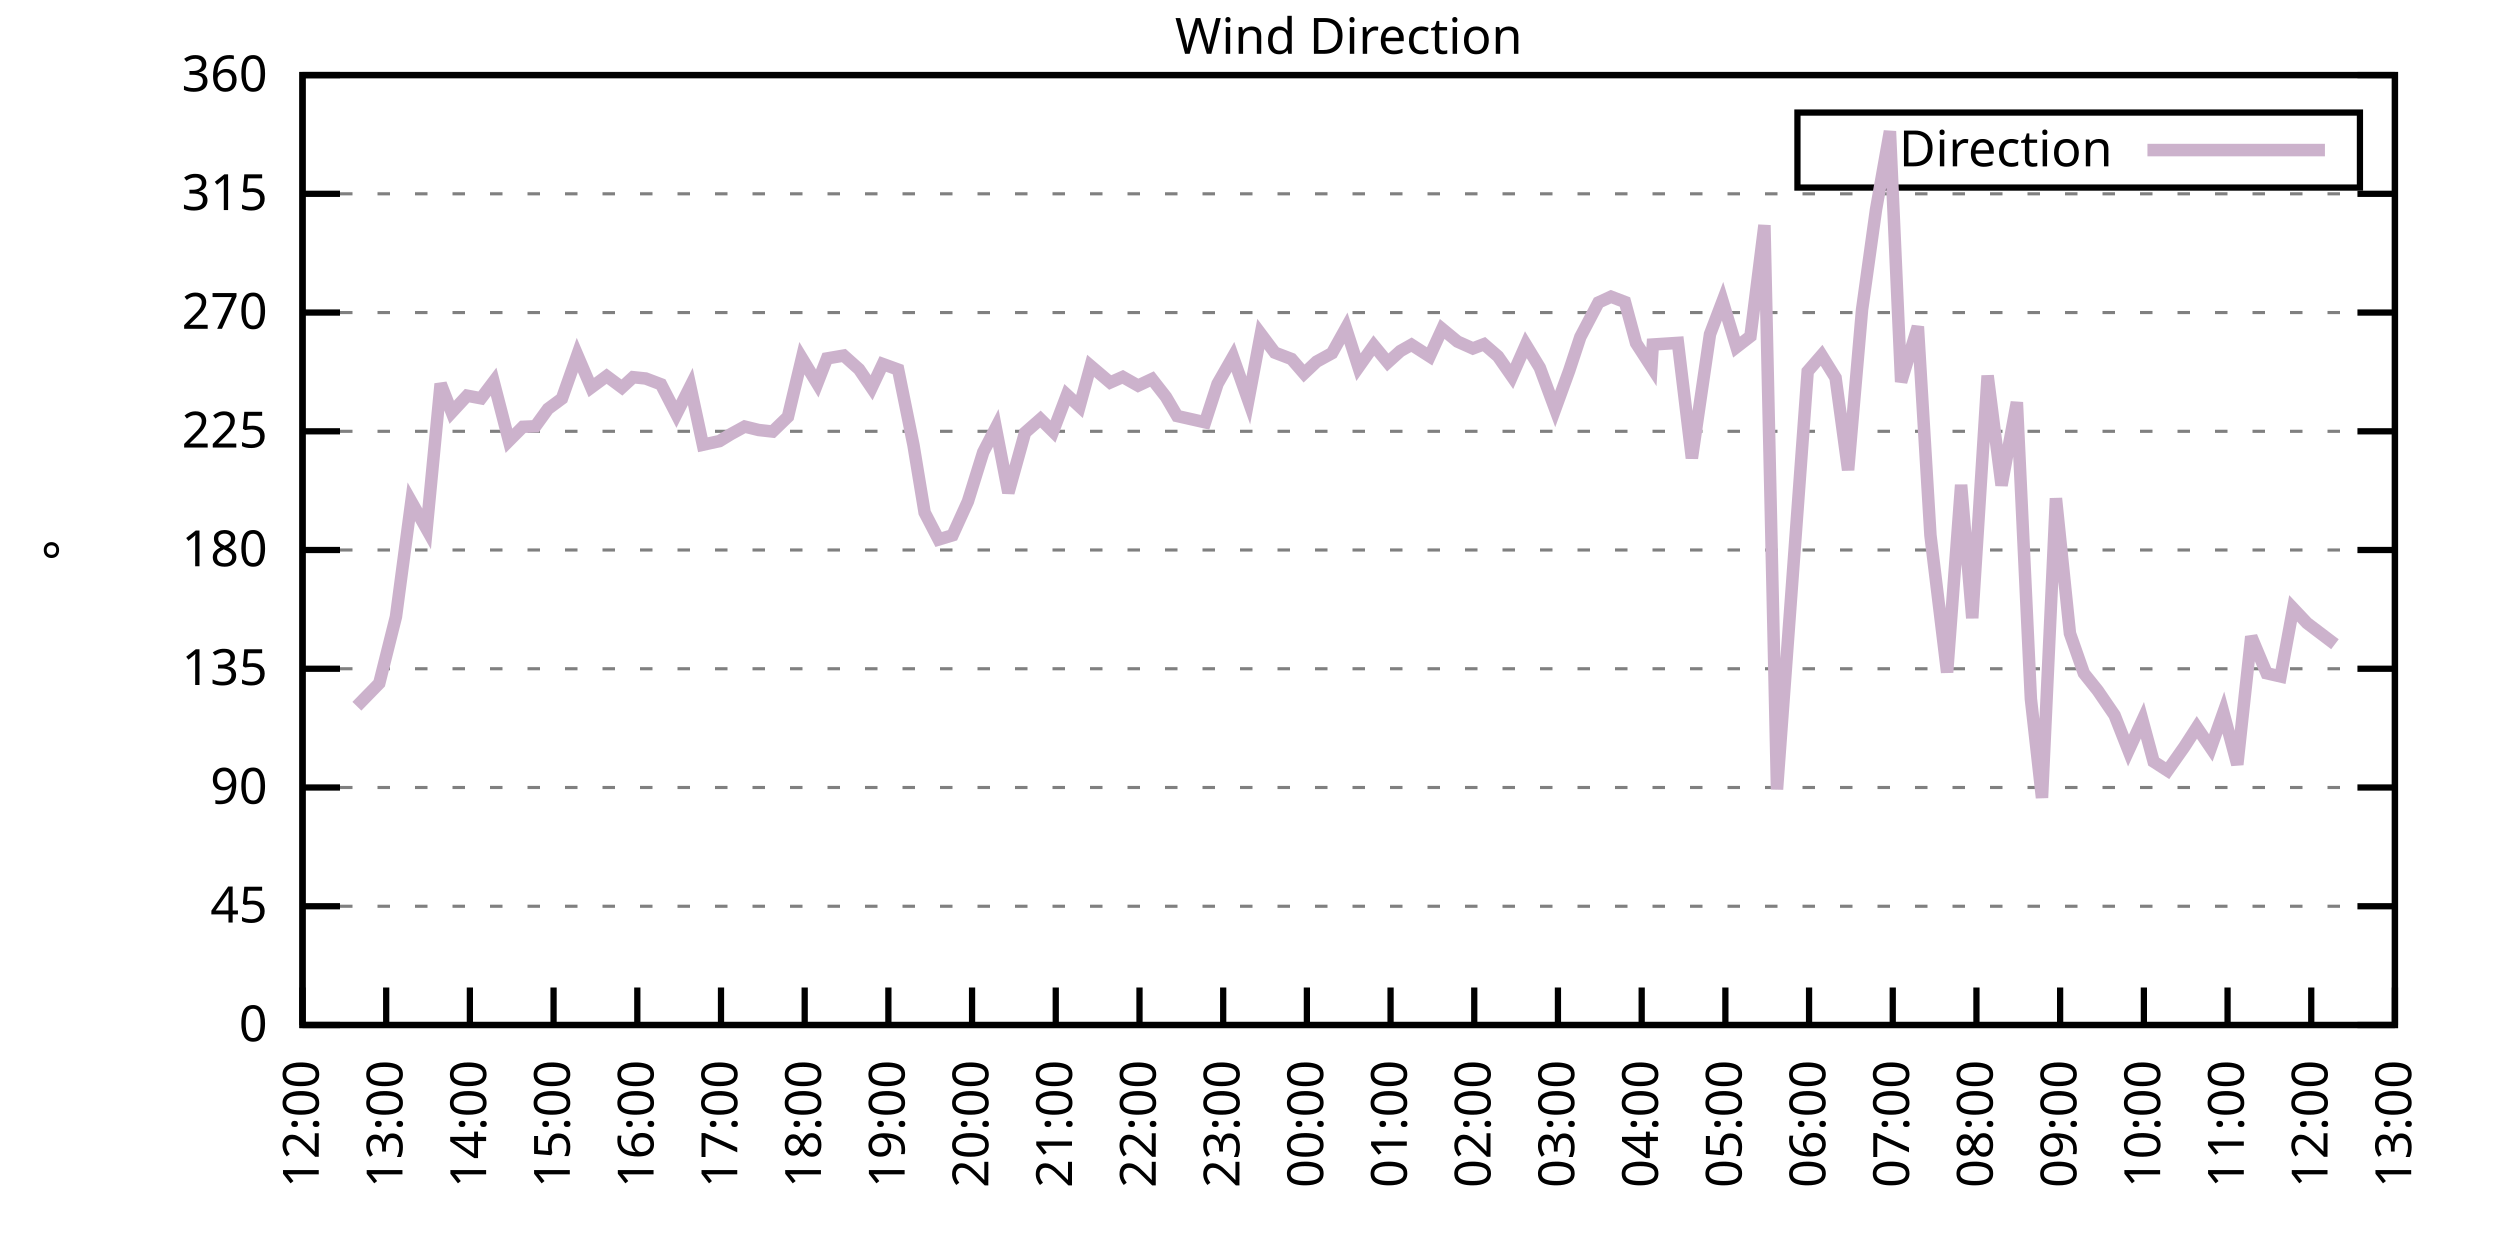
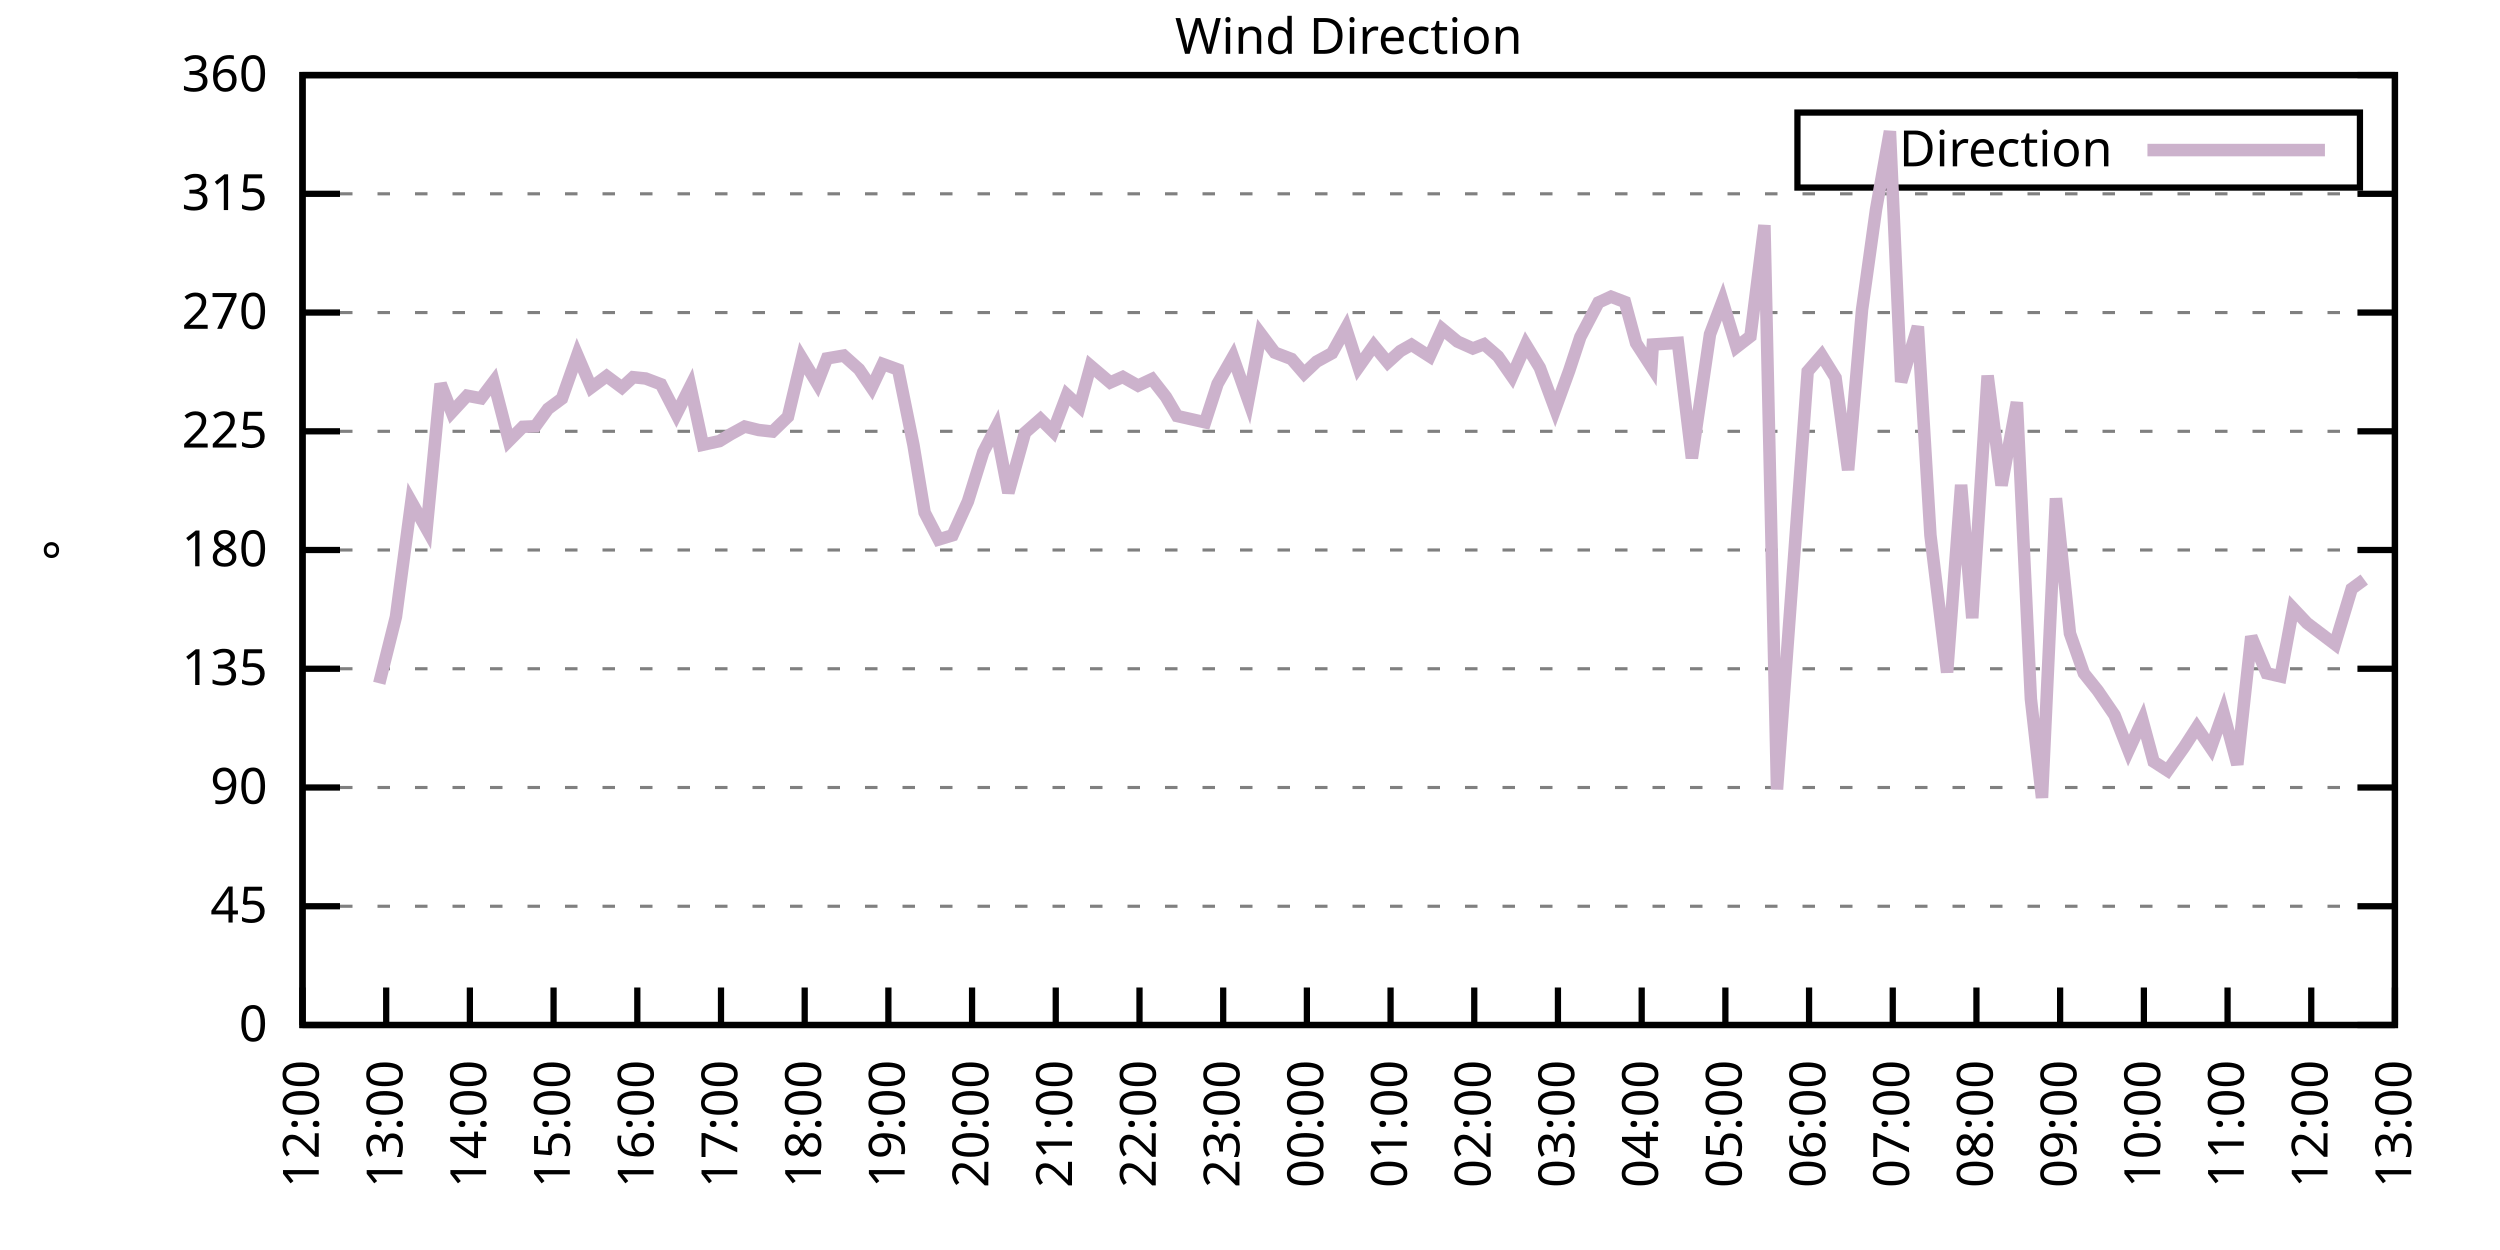
<svg xmlns="http://www.w3.org/2000/svg" xmlns:xlink="http://www.w3.org/1999/xlink" width="400" height="200" viewBox="0 0 400 200">
  <g id="gnuplot_canvas">
    <rect x="0" y="0" width="400" height="200" fill="none" />
    <defs>
      <circle id="gpDot" r="0.5" stroke-width="0.5" stroke="currentColor" />
      <path id="gpPt0" stroke-width="0.333" stroke="currentColor" d="M-1,0 h2 M0,-1 v2" />
      <path id="gpPt1" stroke-width="0.333" stroke="currentColor" d="M-1,-1 L1,1 M1,-1 L-1,1" />
      <path id="gpPt2" stroke-width="0.333" stroke="currentColor" d="M-1,0 L1,0 M0,-1 L0,1 M-1,-1 L1,1 M-1,1 L1,-1" />
      <rect id="gpPt3" stroke-width="0.333" stroke="currentColor" x="-1" y="-1" width="2" height="2" />
      <rect id="gpPt4" stroke-width="0.333" stroke="currentColor" fill="currentColor" x="-1" y="-1" width="2" height="2" />
      <circle id="gpPt5" stroke-width="0.333" stroke="currentColor" cx="0" cy="0" r="1" />
      <use xlink:href="#gpPt5" id="gpPt6" fill="currentColor" stroke="none" />
      <path id="gpPt7" stroke-width="0.333" stroke="currentColor" d="M0,-1.33 L-1.33,0.67 L1.33,0.67 z" />
      <use xlink:href="#gpPt7" id="gpPt8" fill="currentColor" stroke="none" />
      <use xlink:href="#gpPt7" id="gpPt9" stroke="currentColor" transform="rotate(180)" />
      <use xlink:href="#gpPt9" id="gpPt10" fill="currentColor" stroke="none" />
      <use xlink:href="#gpPt3" id="gpPt11" stroke="currentColor" transform="rotate(45)" />
      <use xlink:href="#gpPt11" id="gpPt12" fill="currentColor" stroke="none" />
      <path id="gpPt13" stroke-width="0.333" stroke="currentColor" d="M0,1.330 L1.265,0.411 L0.782,-1.067 L-0.782,-1.076 L-1.265,0.411 z" />
      <use xlink:href="#gpPt13" id="gpPt14" fill="currentColor" stroke="none" />
      <filter id="textbox" filterUnits="objectBoundingBox" x="0" y="0" height="1" width="1">
        <feFlood flood-color="white" flood-opacity="1" result="bgnd" />
        <feComposite in="SourceGraphic" in2="bgnd" operator="atop" />
      </filter>
      <filter id="greybox" filterUnits="objectBoundingBox" x="0" y="0" height="1" width="1">
        <feFlood flood-color="lightgrey" flood-opacity="1" result="grey" />
        <feComposite in="SourceGraphic" in2="grey" operator="atop" />
      </filter>
    </defs>
    <g fill="none" color="white" stroke="currentColor" stroke-width="1.00" stroke-linecap="butt" stroke-linejoin="miter">
</g>
    <g fill="none" color="black" stroke="currentColor" stroke-width="1.00" stroke-linecap="butt" stroke-linejoin="miter">
      <g stroke="none" shape-rendering="crispEdges">
        <polygon fill="rgb(255, 255, 255)" points="48.40,164.00 383.18,164.00 383.18,12.02 48.40,12.02 " />
      </g>
    </g>
    <g fill="none" color="black" stroke="currentColor" stroke-width="1.00" stroke-linecap="butt" stroke-linejoin="miter">
</g>
    <g fill="none" color="black" stroke="black" stroke-width="0.50" stroke-linecap="butt" stroke-linejoin="miter">
</g>
    <g fill="none" color="gray" stroke="currentColor" stroke-width="0.50" stroke-linecap="butt" stroke-linejoin="miter">
      <path stroke="gray" stroke-dasharray="2,4" class="gridline" d="M48.40,164.00 L383.19,164.00  " />
    </g>
    <g fill="none" color="gray" stroke="gray" stroke-width="1.00" stroke-linecap="butt" stroke-linejoin="miter">
</g>
    <g fill="none" color="black" stroke="currentColor" stroke-width="1.00" stroke-linecap="butt" stroke-linejoin="miter">
      <path stroke="black" d="M48.40,164.00 L54.40,164.00 M383.19,164.00 L377.19,164.00  " />
      <g transform="translate(42.80,166.60)" stroke="none" fill="black" font-family="Sans" font-size="8.00" text-anchor="end">
        <text>
          <tspan font-family="Sans"> 0</tspan>
        </text>
      </g>
    </g>
    <g fill="none" color="black" stroke="currentColor" stroke-width="1.00" stroke-linecap="butt" stroke-linejoin="miter">
</g>
    <g fill="none" color="black" stroke="black" stroke-width="0.50" stroke-linecap="butt" stroke-linejoin="miter">
</g>
    <g fill="none" color="gray" stroke="currentColor" stroke-width="0.50" stroke-linecap="butt" stroke-linejoin="miter">
      <path stroke="gray" stroke-dasharray="2,4" class="gridline" d="M48.40,145.00 L383.19,145.00  " />
    </g>
    <g fill="none" color="gray" stroke="gray" stroke-width="1.00" stroke-linecap="butt" stroke-linejoin="miter">
</g>
    <g fill="none" color="black" stroke="currentColor" stroke-width="1.00" stroke-linecap="butt" stroke-linejoin="miter">
      <path stroke="black" d="M48.40,145.00 L54.40,145.00 M383.19,145.00 L377.19,145.00  " />
      <g transform="translate(42.80,147.60)" stroke="none" fill="black" font-family="Sans" font-size="8.00" text-anchor="end">
        <text>
          <tspan font-family="Sans"> 45</tspan>
        </text>
      </g>
    </g>
    <g fill="none" color="black" stroke="currentColor" stroke-width="1.00" stroke-linecap="butt" stroke-linejoin="miter">
</g>
    <g fill="none" color="black" stroke="black" stroke-width="0.50" stroke-linecap="butt" stroke-linejoin="miter">
</g>
    <g fill="none" color="gray" stroke="currentColor" stroke-width="0.50" stroke-linecap="butt" stroke-linejoin="miter">
      <path stroke="gray" stroke-dasharray="2,4" class="gridline" d="M48.40,126.00 L383.19,126.00  " />
    </g>
    <g fill="none" color="gray" stroke="gray" stroke-width="1.00" stroke-linecap="butt" stroke-linejoin="miter">
</g>
    <g fill="none" color="black" stroke="currentColor" stroke-width="1.00" stroke-linecap="butt" stroke-linejoin="miter">
      <path stroke="black" d="M48.40,126.00 L54.40,126.00 M383.19,126.00 L377.19,126.00  " />
      <g transform="translate(42.80,128.60)" stroke="none" fill="black" font-family="Sans" font-size="8.00" text-anchor="end">
        <text>
          <tspan font-family="Sans"> 90</tspan>
        </text>
      </g>
    </g>
    <g fill="none" color="black" stroke="currentColor" stroke-width="1.00" stroke-linecap="butt" stroke-linejoin="miter">
</g>
    <g fill="none" color="black" stroke="black" stroke-width="0.50" stroke-linecap="butt" stroke-linejoin="miter">
</g>
    <g fill="none" color="gray" stroke="currentColor" stroke-width="0.50" stroke-linecap="butt" stroke-linejoin="miter">
      <path stroke="gray" stroke-dasharray="2,4" class="gridline" d="M48.40,107.00 L383.19,107.00  " />
    </g>
    <g fill="none" color="gray" stroke="gray" stroke-width="1.00" stroke-linecap="butt" stroke-linejoin="miter">
</g>
    <g fill="none" color="black" stroke="currentColor" stroke-width="1.00" stroke-linecap="butt" stroke-linejoin="miter">
      <path stroke="black" d="M48.40,107.00 L54.40,107.00 M383.19,107.00 L377.19,107.00  " />
      <g transform="translate(42.80,109.60)" stroke="none" fill="black" font-family="Sans" font-size="8.00" text-anchor="end">
        <text>
          <tspan font-family="Sans"> 135</tspan>
        </text>
      </g>
    </g>
    <g fill="none" color="black" stroke="currentColor" stroke-width="1.00" stroke-linecap="butt" stroke-linejoin="miter">
</g>
    <g fill="none" color="black" stroke="black" stroke-width="0.50" stroke-linecap="butt" stroke-linejoin="miter">
</g>
    <g fill="none" color="gray" stroke="currentColor" stroke-width="0.50" stroke-linecap="butt" stroke-linejoin="miter">
      <path stroke="gray" stroke-dasharray="2,4" class="gridline" d="M48.40,88.00 L383.19,88.00  " />
    </g>
    <g fill="none" color="gray" stroke="gray" stroke-width="1.00" stroke-linecap="butt" stroke-linejoin="miter">
</g>
    <g fill="none" color="black" stroke="currentColor" stroke-width="1.00" stroke-linecap="butt" stroke-linejoin="miter">
      <path stroke="black" d="M48.40,88.00 L54.40,88.00 M383.19,88.00 L377.19,88.00  " />
      <g transform="translate(42.80,90.60)" stroke="none" fill="black" font-family="Sans" font-size="8.00" text-anchor="end">
        <text>
          <tspan font-family="Sans"> 180</tspan>
        </text>
      </g>
    </g>
    <g fill="none" color="black" stroke="currentColor" stroke-width="1.00" stroke-linecap="butt" stroke-linejoin="miter">
</g>
    <g fill="none" color="black" stroke="black" stroke-width="0.50" stroke-linecap="butt" stroke-linejoin="miter">
</g>
    <g fill="none" color="gray" stroke="currentColor" stroke-width="0.50" stroke-linecap="butt" stroke-linejoin="miter">
      <path stroke="gray" stroke-dasharray="2,4" class="gridline" d="M48.40,69.01 L383.19,69.01  " />
    </g>
    <g fill="none" color="gray" stroke="gray" stroke-width="1.00" stroke-linecap="butt" stroke-linejoin="miter">
</g>
    <g fill="none" color="black" stroke="currentColor" stroke-width="1.00" stroke-linecap="butt" stroke-linejoin="miter">
      <path stroke="black" d="M48.40,69.01 L54.40,69.01 M383.19,69.01 L377.19,69.01  " />
      <g transform="translate(42.80,71.61)" stroke="none" fill="black" font-family="Sans" font-size="8.00" text-anchor="end">
        <text>
          <tspan font-family="Sans"> 225</tspan>
        </text>
      </g>
    </g>
    <g fill="none" color="black" stroke="currentColor" stroke-width="1.00" stroke-linecap="butt" stroke-linejoin="miter">
</g>
    <g fill="none" color="black" stroke="black" stroke-width="0.50" stroke-linecap="butt" stroke-linejoin="miter">
</g>
    <g fill="none" color="gray" stroke="currentColor" stroke-width="0.50" stroke-linecap="butt" stroke-linejoin="miter">
      <path stroke="gray" stroke-dasharray="2,4" class="gridline" d="M48.40,50.01 L383.19,50.01  " />
    </g>
    <g fill="none" color="gray" stroke="gray" stroke-width="1.00" stroke-linecap="butt" stroke-linejoin="miter">
</g>
    <g fill="none" color="black" stroke="currentColor" stroke-width="1.00" stroke-linecap="butt" stroke-linejoin="miter">
      <path stroke="black" d="M48.40,50.01 L54.40,50.01 M383.19,50.01 L377.19,50.01  " />
      <g transform="translate(42.80,52.61)" stroke="none" fill="black" font-family="Sans" font-size="8.00" text-anchor="end">
        <text>
          <tspan font-family="Sans"> 270</tspan>
        </text>
      </g>
    </g>
    <g fill="none" color="black" stroke="currentColor" stroke-width="1.00" stroke-linecap="butt" stroke-linejoin="miter">
</g>
    <g fill="none" color="black" stroke="black" stroke-width="0.50" stroke-linecap="butt" stroke-linejoin="miter">
</g>
    <g fill="none" color="gray" stroke="currentColor" stroke-width="0.50" stroke-linecap="butt" stroke-linejoin="miter">
      <path stroke="gray" stroke-dasharray="2,4" class="gridline" d="M48.40,31.01 L383.19,31.01  " />
    </g>
    <g fill="none" color="gray" stroke="gray" stroke-width="1.00" stroke-linecap="butt" stroke-linejoin="miter">
</g>
    <g fill="none" color="black" stroke="currentColor" stroke-width="1.00" stroke-linecap="butt" stroke-linejoin="miter">
      <path stroke="black" d="M48.40,31.01 L54.40,31.01 M383.19,31.01 L377.19,31.01  " />
      <g transform="translate(42.80,33.61)" stroke="none" fill="black" font-family="Sans" font-size="8.00" text-anchor="end">
        <text>
          <tspan font-family="Sans"> 315</tspan>
        </text>
      </g>
    </g>
    <g fill="none" color="black" stroke="currentColor" stroke-width="1.00" stroke-linecap="butt" stroke-linejoin="miter">
</g>
    <g fill="none" color="black" stroke="black" stroke-width="0.50" stroke-linecap="butt" stroke-linejoin="miter">
</g>
    <g fill="none" color="gray" stroke="currentColor" stroke-width="0.50" stroke-linecap="butt" stroke-linejoin="miter">
      <path stroke="gray" stroke-dasharray="2,4" class="gridline" d="M48.40,12.01 L383.19,12.01  " />
    </g>
    <g fill="none" color="gray" stroke="gray" stroke-width="1.00" stroke-linecap="butt" stroke-linejoin="miter">
</g>
    <g fill="none" color="black" stroke="currentColor" stroke-width="1.00" stroke-linecap="butt" stroke-linejoin="miter">
      <path stroke="black" d="M48.40,12.01 L54.40,12.01 M383.19,12.01 L377.19,12.01  " />
      <g transform="translate(42.80,14.61)" stroke="none" fill="black" font-family="Sans" font-size="8.00" text-anchor="end">
        <text>
          <tspan font-family="Sans"> 360</tspan>
        </text>
      </g>
    </g>
    <g fill="none" color="black" stroke="currentColor" stroke-width="1.00" stroke-linecap="butt" stroke-linejoin="miter">
      <path stroke="black" d="M48.40,164.00 L48.40,158.00  " />
      <g transform="translate(51.00,169.60) rotate(270.00)" stroke="none" fill="black" font-family="Sans" font-size="8.00" text-anchor="end">
        <text>
          <tspan font-family="Sans">12:00</tspan>
        </text>
      </g>
    </g>
    <g fill="none" color="black" stroke="currentColor" stroke-width="1.00" stroke-linecap="butt" stroke-linejoin="miter">
      <path stroke="black" d="M61.79,164.00 L61.79,158.00  " />
      <g transform="translate(64.39,169.60) rotate(270.00)" stroke="none" fill="black" font-family="Sans" font-size="8.00" text-anchor="end">
        <text>
          <tspan font-family="Sans">13:00</tspan>
        </text>
      </g>
    </g>
    <g fill="none" color="black" stroke="currentColor" stroke-width="1.00" stroke-linecap="butt" stroke-linejoin="miter">
      <path stroke="black" d="M75.18,164.00 L75.18,158.00  " />
      <g transform="translate(77.78,169.60) rotate(270.00)" stroke="none" fill="black" font-family="Sans" font-size="8.00" text-anchor="end">
        <text>
          <tspan font-family="Sans">14:00</tspan>
        </text>
      </g>
    </g>
    <g fill="none" color="black" stroke="currentColor" stroke-width="1.00" stroke-linecap="butt" stroke-linejoin="miter">
      <path stroke="black" d="M88.57,164.00 L88.57,158.00  " />
      <g transform="translate(91.17,169.60) rotate(270.00)" stroke="none" fill="black" font-family="Sans" font-size="8.00" text-anchor="end">
        <text>
          <tspan font-family="Sans">15:00</tspan>
        </text>
      </g>
    </g>
    <g fill="none" color="black" stroke="currentColor" stroke-width="1.00" stroke-linecap="butt" stroke-linejoin="miter">
      <path stroke="black" d="M101.97,164.00 L101.97,158.00  " />
      <g transform="translate(104.57,169.60) rotate(270.00)" stroke="none" fill="black" font-family="Sans" font-size="8.00" text-anchor="end">
        <text>
          <tspan font-family="Sans">16:00</tspan>
        </text>
      </g>
    </g>
    <g fill="none" color="black" stroke="currentColor" stroke-width="1.00" stroke-linecap="butt" stroke-linejoin="miter">
      <path stroke="black" d="M115.36,164.00 L115.36,158.00  " />
      <g transform="translate(117.96,169.60) rotate(270.00)" stroke="none" fill="black" font-family="Sans" font-size="8.00" text-anchor="end">
        <text>
          <tspan font-family="Sans">17:00</tspan>
        </text>
      </g>
    </g>
    <g fill="none" color="black" stroke="currentColor" stroke-width="1.00" stroke-linecap="butt" stroke-linejoin="miter">
      <path stroke="black" d="M128.75,164.00 L128.75,158.00  " />
      <g transform="translate(131.35,169.60) rotate(270.00)" stroke="none" fill="black" font-family="Sans" font-size="8.00" text-anchor="end">
        <text>
          <tspan font-family="Sans">18:00</tspan>
        </text>
      </g>
    </g>
    <g fill="none" color="black" stroke="currentColor" stroke-width="1.00" stroke-linecap="butt" stroke-linejoin="miter">
      <path stroke="black" d="M142.14,164.00 L142.14,158.00  " />
      <g transform="translate(144.74,169.60) rotate(270.00)" stroke="none" fill="black" font-family="Sans" font-size="8.00" text-anchor="end">
        <text>
          <tspan font-family="Sans">19:00</tspan>
        </text>
      </g>
    </g>
    <g fill="none" color="black" stroke="currentColor" stroke-width="1.00" stroke-linecap="butt" stroke-linejoin="miter">
      <path stroke="black" d="M155.53,164.00 L155.53,158.00  " />
      <g transform="translate(158.13,169.60) rotate(270.00)" stroke="none" fill="black" font-family="Sans" font-size="8.00" text-anchor="end">
        <text>
          <tspan font-family="Sans">20:00</tspan>
        </text>
      </g>
    </g>
    <g fill="none" color="black" stroke="currentColor" stroke-width="1.00" stroke-linecap="butt" stroke-linejoin="miter">
      <path stroke="black" d="M168.92,164.00 L168.92,158.00  " />
      <g transform="translate(171.52,169.60) rotate(270.00)" stroke="none" fill="black" font-family="Sans" font-size="8.00" text-anchor="end">
        <text>
          <tspan font-family="Sans">21:00</tspan>
        </text>
      </g>
    </g>
    <g fill="none" color="black" stroke="currentColor" stroke-width="1.00" stroke-linecap="butt" stroke-linejoin="miter">
      <path stroke="black" d="M182.32,164.00 L182.32,158.00  " />
      <g transform="translate(184.92,169.60) rotate(270.00)" stroke="none" fill="black" font-family="Sans" font-size="8.00" text-anchor="end">
        <text>
          <tspan font-family="Sans">22:00</tspan>
        </text>
      </g>
    </g>
    <g fill="none" color="black" stroke="currentColor" stroke-width="1.00" stroke-linecap="butt" stroke-linejoin="miter">
      <path stroke="black" d="M195.71,164.00 L195.71,158.00  " />
      <g transform="translate(198.31,169.60) rotate(270.00)" stroke="none" fill="black" font-family="Sans" font-size="8.00" text-anchor="end">
        <text>
          <tspan font-family="Sans">23:00</tspan>
        </text>
      </g>
    </g>
    <g fill="none" color="black" stroke="currentColor" stroke-width="1.00" stroke-linecap="butt" stroke-linejoin="miter">
      <path stroke="black" d="M209.10,164.00 L209.10,158.00  " />
      <g transform="translate(211.70,169.60) rotate(270.00)" stroke="none" fill="black" font-family="Sans" font-size="8.00" text-anchor="end">
        <text>
          <tspan font-family="Sans">00:00</tspan>
        </text>
      </g>
    </g>
    <g fill="none" color="black" stroke="currentColor" stroke-width="1.00" stroke-linecap="butt" stroke-linejoin="miter">
      <path stroke="black" d="M222.49,164.00 L222.49,158.00  " />
      <g transform="translate(225.09,169.60) rotate(270.00)" stroke="none" fill="black" font-family="Sans" font-size="8.00" text-anchor="end">
        <text>
          <tspan font-family="Sans">01:00</tspan>
        </text>
      </g>
    </g>
    <g fill="none" color="black" stroke="currentColor" stroke-width="1.00" stroke-linecap="butt" stroke-linejoin="miter">
      <path stroke="black" d="M235.88,164.00 L235.88,158.00  " />
      <g transform="translate(238.48,169.60) rotate(270.00)" stroke="none" fill="black" font-family="Sans" font-size="8.00" text-anchor="end">
        <text>
          <tspan font-family="Sans">02:00</tspan>
        </text>
      </g>
    </g>
    <g fill="none" color="black" stroke="currentColor" stroke-width="1.00" stroke-linecap="butt" stroke-linejoin="miter">
      <path stroke="black" d="M249.27,164.00 L249.27,158.00  " />
      <g transform="translate(251.87,169.60) rotate(270.00)" stroke="none" fill="black" font-family="Sans" font-size="8.00" text-anchor="end">
        <text>
          <tspan font-family="Sans">03:00</tspan>
        </text>
      </g>
    </g>
    <g fill="none" color="black" stroke="currentColor" stroke-width="1.00" stroke-linecap="butt" stroke-linejoin="miter">
      <path stroke="black" d="M262.67,164.00 L262.67,158.00  " />
      <g transform="translate(265.27,169.60) rotate(270.00)" stroke="none" fill="black" font-family="Sans" font-size="8.00" text-anchor="end">
        <text>
          <tspan font-family="Sans">04:00</tspan>
        </text>
      </g>
    </g>
    <g fill="none" color="black" stroke="currentColor" stroke-width="1.00" stroke-linecap="butt" stroke-linejoin="miter">
      <path stroke="black" d="M276.06,164.00 L276.06,158.00  " />
      <g transform="translate(278.66,169.60) rotate(270.00)" stroke="none" fill="black" font-family="Sans" font-size="8.00" text-anchor="end">
        <text>
          <tspan font-family="Sans">05:00</tspan>
        </text>
      </g>
    </g>
    <g fill="none" color="black" stroke="currentColor" stroke-width="1.00" stroke-linecap="butt" stroke-linejoin="miter">
      <path stroke="black" d="M289.45,164.00 L289.45,158.00  " />
      <g transform="translate(292.05,169.60) rotate(270.00)" stroke="none" fill="black" font-family="Sans" font-size="8.00" text-anchor="end">
        <text>
          <tspan font-family="Sans">06:00</tspan>
        </text>
      </g>
    </g>
    <g fill="none" color="black" stroke="currentColor" stroke-width="1.00" stroke-linecap="butt" stroke-linejoin="miter">
      <path stroke="black" d="M302.84,164.00 L302.84,158.00  " />
      <g transform="translate(305.44,169.60) rotate(270.00)" stroke="none" fill="black" font-family="Sans" font-size="8.00" text-anchor="end">
        <text>
          <tspan font-family="Sans">07:00</tspan>
        </text>
      </g>
    </g>
    <g fill="none" color="black" stroke="currentColor" stroke-width="1.00" stroke-linecap="butt" stroke-linejoin="miter">
      <path stroke="black" d="M316.23,164.00 L316.23,158.00  " />
      <g transform="translate(318.83,169.60) rotate(270.00)" stroke="none" fill="black" font-family="Sans" font-size="8.00" text-anchor="end">
        <text>
          <tspan font-family="Sans">08:00</tspan>
        </text>
      </g>
    </g>
    <g fill="none" color="black" stroke="currentColor" stroke-width="1.00" stroke-linecap="butt" stroke-linejoin="miter">
      <path stroke="black" d="M329.62,164.00 L329.62,158.00  " />
      <g transform="translate(332.22,169.60) rotate(270.00)" stroke="none" fill="black" font-family="Sans" font-size="8.00" text-anchor="end">
        <text>
          <tspan font-family="Sans">09:00</tspan>
        </text>
      </g>
    </g>
    <g fill="none" color="black" stroke="currentColor" stroke-width="1.00" stroke-linecap="butt" stroke-linejoin="miter">
      <path stroke="black" d="M343.02,164.00 L343.02,158.00  " />
      <g transform="translate(345.62,169.60) rotate(270.00)" stroke="none" fill="black" font-family="Sans" font-size="8.00" text-anchor="end">
        <text>
          <tspan font-family="Sans">10:00</tspan>
        </text>
      </g>
    </g>
    <g fill="none" color="black" stroke="currentColor" stroke-width="1.00" stroke-linecap="butt" stroke-linejoin="miter">
      <path stroke="black" d="M356.41,164.00 L356.41,158.00  " />
      <g transform="translate(359.01,169.60) rotate(270.00)" stroke="none" fill="black" font-family="Sans" font-size="8.00" text-anchor="end">
        <text>
          <tspan font-family="Sans">11:00</tspan>
        </text>
      </g>
    </g>
    <g fill="none" color="black" stroke="currentColor" stroke-width="1.00" stroke-linecap="butt" stroke-linejoin="miter">
      <path stroke="black" d="M369.80,164.00 L369.80,158.00  " />
      <g transform="translate(372.40,169.60) rotate(270.00)" stroke="none" fill="black" font-family="Sans" font-size="8.00" text-anchor="end">
        <text>
          <tspan font-family="Sans">12:00</tspan>
        </text>
      </g>
    </g>
    <g fill="none" color="black" stroke="currentColor" stroke-width="1.00" stroke-linecap="butt" stroke-linejoin="miter">
      <path stroke="black" d="M383.19,164.00 L383.19,158.00  " />
      <g transform="translate(385.79,169.60) rotate(270.00)" stroke="none" fill="black" font-family="Sans" font-size="8.00" text-anchor="end">
        <text>
          <tspan font-family="Sans">13:00</tspan>
        </text>
      </g>
    </g>
    <g fill="none" color="black" stroke="currentColor" stroke-width="1.00" stroke-linecap="butt" stroke-linejoin="miter">
</g>
    <g fill="none" color="black" stroke="currentColor" stroke-width="1.00" stroke-linecap="butt" stroke-linejoin="miter">
      <path stroke="black" d="M48.40,12.01 L48.40,164.00 L383.19,164.00 L383.19,12.01 L48.40,12.01 Z  " />
    </g>
    <g fill="none" color="black" stroke="currentColor" stroke-width="1.00" stroke-linecap="butt" stroke-linejoin="miter">
</g>
    <g fill="none" color="black" stroke="currentColor" stroke-width="1.00" stroke-linecap="butt" stroke-linejoin="miter">
      <path stroke="black" d="M287.59,30.01 L287.59,18.01 L377.59,18.01 L377.59,30.01 L287.59,30.01 Z  " />
    </g>
    <g id="Wind_direction_plot_1">
      <g fill="none" color="white" stroke="black" stroke-width="2.00" stroke-linecap="butt" stroke-linejoin="miter">
</g>
      <g fill="none" color="black" stroke="currentColor" stroke-width="2.00" stroke-linecap="butt" stroke-linejoin="miter">
        <g transform="translate(337.99,26.61)" stroke="none" fill="black" font-family="Sans" font-size="8.00" text-anchor="end">
          <text>
            <tspan font-family="Sans">Direction</tspan>
          </text>
        </g>
      </g>
      <g fill="none" color="black" stroke="currentColor" stroke-width="2.00" stroke-linecap="butt" stroke-linejoin="miter">
-         <path stroke="rgb(204, 178, 204)" d="M343.59,24.01 L371.99,24.01 M57.10,113.00 L60.68,109.33 L63.35,98.69 L65.81,80.28 L68.26,84.63 L70.50,61.41   L72.28,65.97 L74.74,63.31 L76.97,63.73 L78.98,61.07 L81.43,70.53 L83.66,68.29 L85.67,68.20 L87.68,65.42   L89.91,63.77 L92.37,56.80 L94.60,62.00 L97.06,60.18 L99.51,62.00 L101.30,60.35 L103.31,60.56 L105.76,61.49   L108.22,66.26 L110.45,61.83 L112.46,71.16 L115.13,70.57 L116.92,69.47 L119.15,68.25 L121.38,68.80 L123.62,69.05   L126.07,66.68 L128.30,57.31 L130.76,61.36 L132.32,57.35 L135.00,56.89 L137.45,59.08 L139.46,62.04 L141.25,58.24   L143.70,59.13 L146.16,71.24 L147.94,82.01 L150.18,86.32 L152.41,85.64 L154.86,80.24 L157.32,72.34 L159.33,68.46   L161.34,78.84 L164.01,69.22 L166.47,67.06 L168.48,69.05 L170.71,63.18 L172.72,65.04 L174.50,58.54 L177.63,61.20   L179.64,60.31 L182.09,61.70 L184.32,60.65 L186.56,63.52 L188.34,66.56 L192.81,67.57 L194.81,61.41 L197.27,57.10   L199.73,64.07 L201.73,53.43 L203.97,56.42 L206.64,57.44 L208.65,59.76 L210.66,57.86 L213.12,56.51 L215.35,52.50   L217.36,58.75 L219.81,55.28 L222.04,57.99 L224.05,56.17 L225.84,55.16 L228.74,57.02 L230.75,52.63 L233.20,54.65   L235.66,55.75 L237.44,55.07 L239.68,57.02 L241.91,60.22 L244.14,55.16 L246.37,58.83 L248.83,65.46 L251.06,59.34   L252.85,53.93 L255.75,48.40 L257.76,47.47 L259.99,48.32 L261.77,54.90 L264.23,58.70 L264.45,55.12 L268.47,54.86   L270.70,73.31 L273.60,53.47 L275.61,48.19 L277.84,55.54 L280.07,53.81 L282.31,36.03 L284.32,126.30 L289.23,59.42   L291.46,56.85 L293.69,60.44 L295.70,75.21 L297.93,49.54 L300.16,33.54 L302.39,21.00 L304.18,61.11 L306.86,52.25   L308.87,85.64 L311.54,107.59 L313.78,77.58 L315.56,98.90 L318.02,60.10 L320.25,77.66 L322.70,64.36 L324.94,111.82   L326.72,127.65 L328.95,79.73 L331.19,101.35 L333.42,107.72 L335.65,110.51 L338.33,114.43 L340.56,120.09 L342.79,115.24   L344.58,121.86 L346.81,123.30 L349.49,119.50 L351.50,116.38 L353.73,119.67 L355.74,114.01 L357.97,122.33 L360.20,101.85   L362.66,107.72 L364.89,108.23 L366.90,97.34 L369.13,99.70 L371.36,101.39 L373.59,103.08  " />
+         <path stroke="rgb(204, 178, 204)" d="M343.59,24.01 L371.99,24.01 M60.68,109.33 L63.35,98.69 L65.81,80.28 L68.26,84.63 L70.50,61.41 L72.28,65.97   L74.74,63.31 L76.97,63.73 L78.98,61.07 L81.43,70.53 L83.66,68.29 L85.67,68.20 L87.68,65.42 L89.91,63.77   L92.37,56.80 L94.60,62.00 L97.06,60.18 L99.51,62.00 L101.30,60.35 L103.31,60.56 L105.76,61.49 L108.22,66.26   L110.45,61.83 L112.46,71.16 L115.13,70.57 L116.92,69.47 L119.15,68.25 L121.38,68.80 L123.62,69.05 L126.07,66.68   L128.30,57.31 L130.76,61.36 L132.32,57.35 L135.00,56.89 L137.45,59.08 L139.46,62.04 L141.25,58.24 L143.70,59.13   L146.16,71.24 L147.94,82.01 L150.18,86.32 L152.41,85.64 L154.86,80.24 L157.32,72.34 L159.33,68.46 L161.34,78.84   L164.01,69.22 L166.47,67.06 L168.48,69.05 L170.71,63.18 L172.72,65.04 L174.50,58.54 L177.63,61.20 L179.64,60.31   L182.09,61.70 L184.32,60.65 L186.56,63.52 L188.34,66.56 L192.81,67.57 L194.81,61.41 L197.27,57.10 L199.73,64.07   L201.73,53.43 L203.97,56.42 L206.64,57.44 L208.65,59.76 L210.66,57.86 L213.12,56.51 L215.35,52.50 L217.36,58.75   L219.81,55.28 L222.04,57.99 L224.05,56.17 L225.84,55.16 L228.74,57.02 L230.75,52.63 L233.20,54.65 L235.66,55.75   L237.44,55.07 L239.68,57.02 L241.91,60.22 L244.14,55.16 L246.37,58.83 L248.83,65.46 L251.06,59.34 L252.85,53.93   L255.75,48.40 L257.76,47.47 L259.99,48.32 L261.77,54.90 L264.23,58.70 L264.45,55.12 L268.47,54.86 L270.70,73.31   L273.60,53.47 L275.61,48.19 L277.84,55.54 L280.07,53.81 L282.31,36.03 L284.32,126.30 L289.23,59.42 L291.46,56.85   L293.69,60.44 L295.70,75.21 L297.93,49.54 L300.16,33.54 L302.39,21.00 L304.18,61.11 L306.86,52.25 L308.87,85.64   L311.54,107.59 L313.78,77.58 L315.56,98.90 L318.02,60.10 L320.25,77.66 L322.70,64.36 L324.94,111.82 L326.72,127.65   L328.95,79.73 L331.19,101.35 L333.42,107.72 L335.65,110.51 L338.33,114.43 L340.56,120.09 L342.79,115.24 L344.58,121.86   L346.81,123.30 L349.49,119.50 L351.50,116.38 L353.73,119.67 L355.74,114.01 L357.97,122.33 L360.20,101.85 L362.66,107.72   L364.89,108.23 L366.90,97.34 L369.13,99.70 L371.36,101.39 L373.59,103.08 L376.27,94.21 L378.28,92.73  " />
      </g>
    </g>
    <g fill="none" color="black" stroke="currentColor" stroke-width="2.00" stroke-linecap="butt" stroke-linejoin="miter">
</g>
    <g fill="none" color="black" stroke="black" stroke-width="1.00" stroke-linecap="butt" stroke-linejoin="miter">
</g>
    <g fill="none" color="black" stroke="currentColor" stroke-width="1.00" stroke-linecap="butt" stroke-linejoin="miter">
      <path stroke="black" d="M48.40,12.01 L48.40,164.00 L383.19,164.00 L383.19,12.01 L48.40,12.01 Z  " />
      <g transform="translate(12.80,88.01) rotate(270.00)" stroke="none" fill="black" font-family="Sans" font-size="8.00" text-anchor="middle">
        <text>
          <tspan font-family="Sans">°</tspan>
        </text>
      </g>
    </g>
    <g fill="none" color="black" stroke="currentColor" stroke-width="1.00" stroke-linecap="butt" stroke-linejoin="miter">
</g>
    <g fill="none" color="black" stroke="currentColor" stroke-width="1.00" stroke-linecap="butt" stroke-linejoin="miter">
      <g transform="translate(215.79,8.61)" stroke="none" fill="black" font-family="Sans" font-size="8.00" text-anchor="middle">
        <text>
          <tspan font-family="Sans">Wind Direction</tspan>
        </text>
      </g>
    </g>
    <g fill="none" color="black" stroke="currentColor" stroke-width="1.00" stroke-linecap="butt" stroke-linejoin="miter">
</g>
  </g>
</svg>
